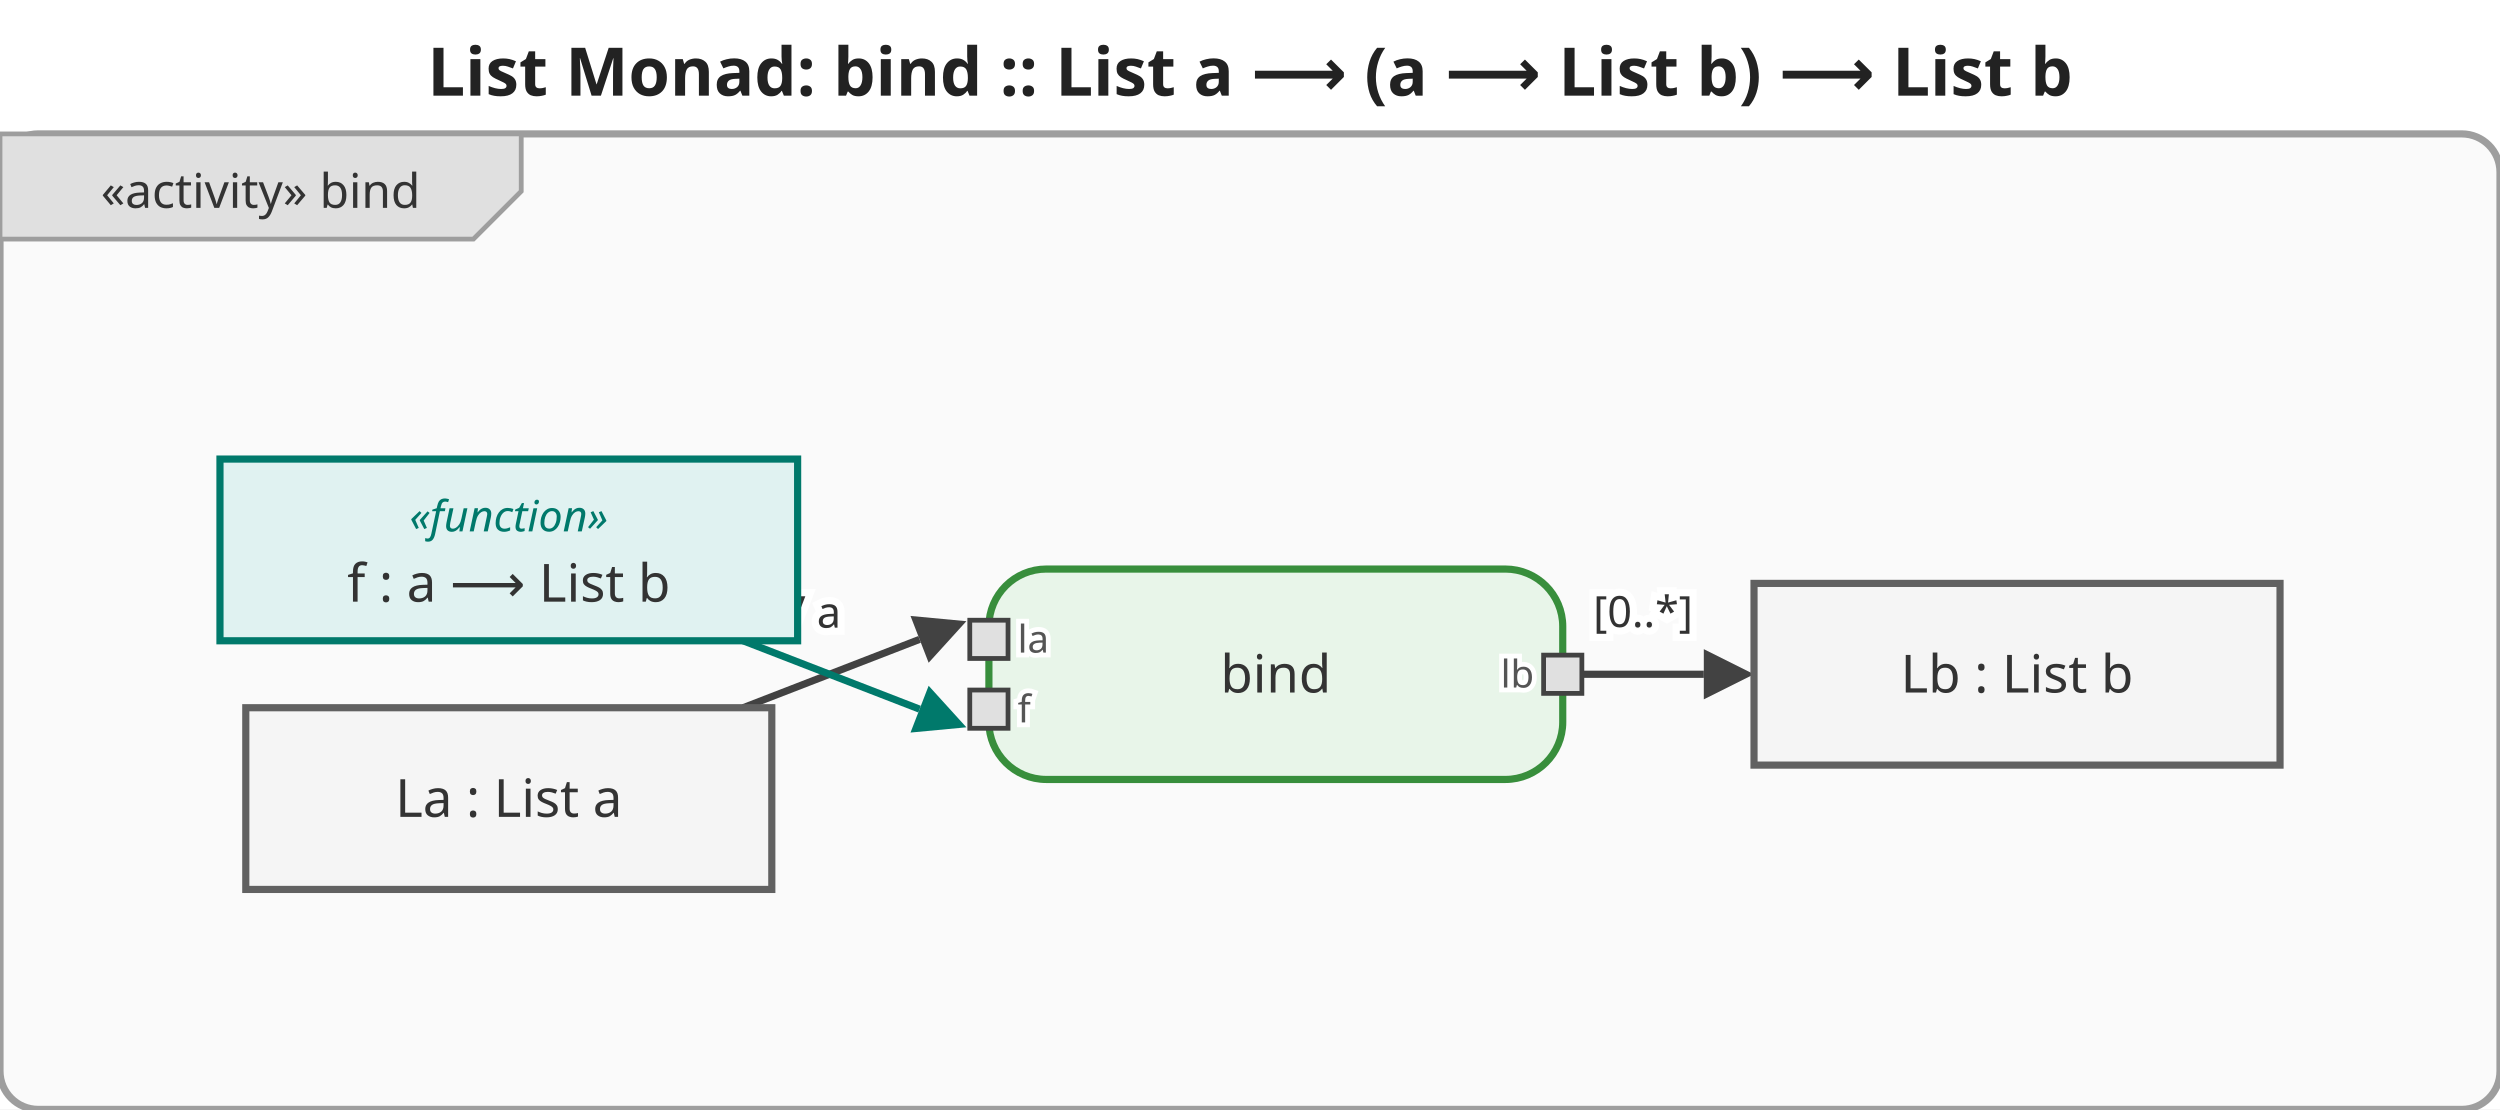
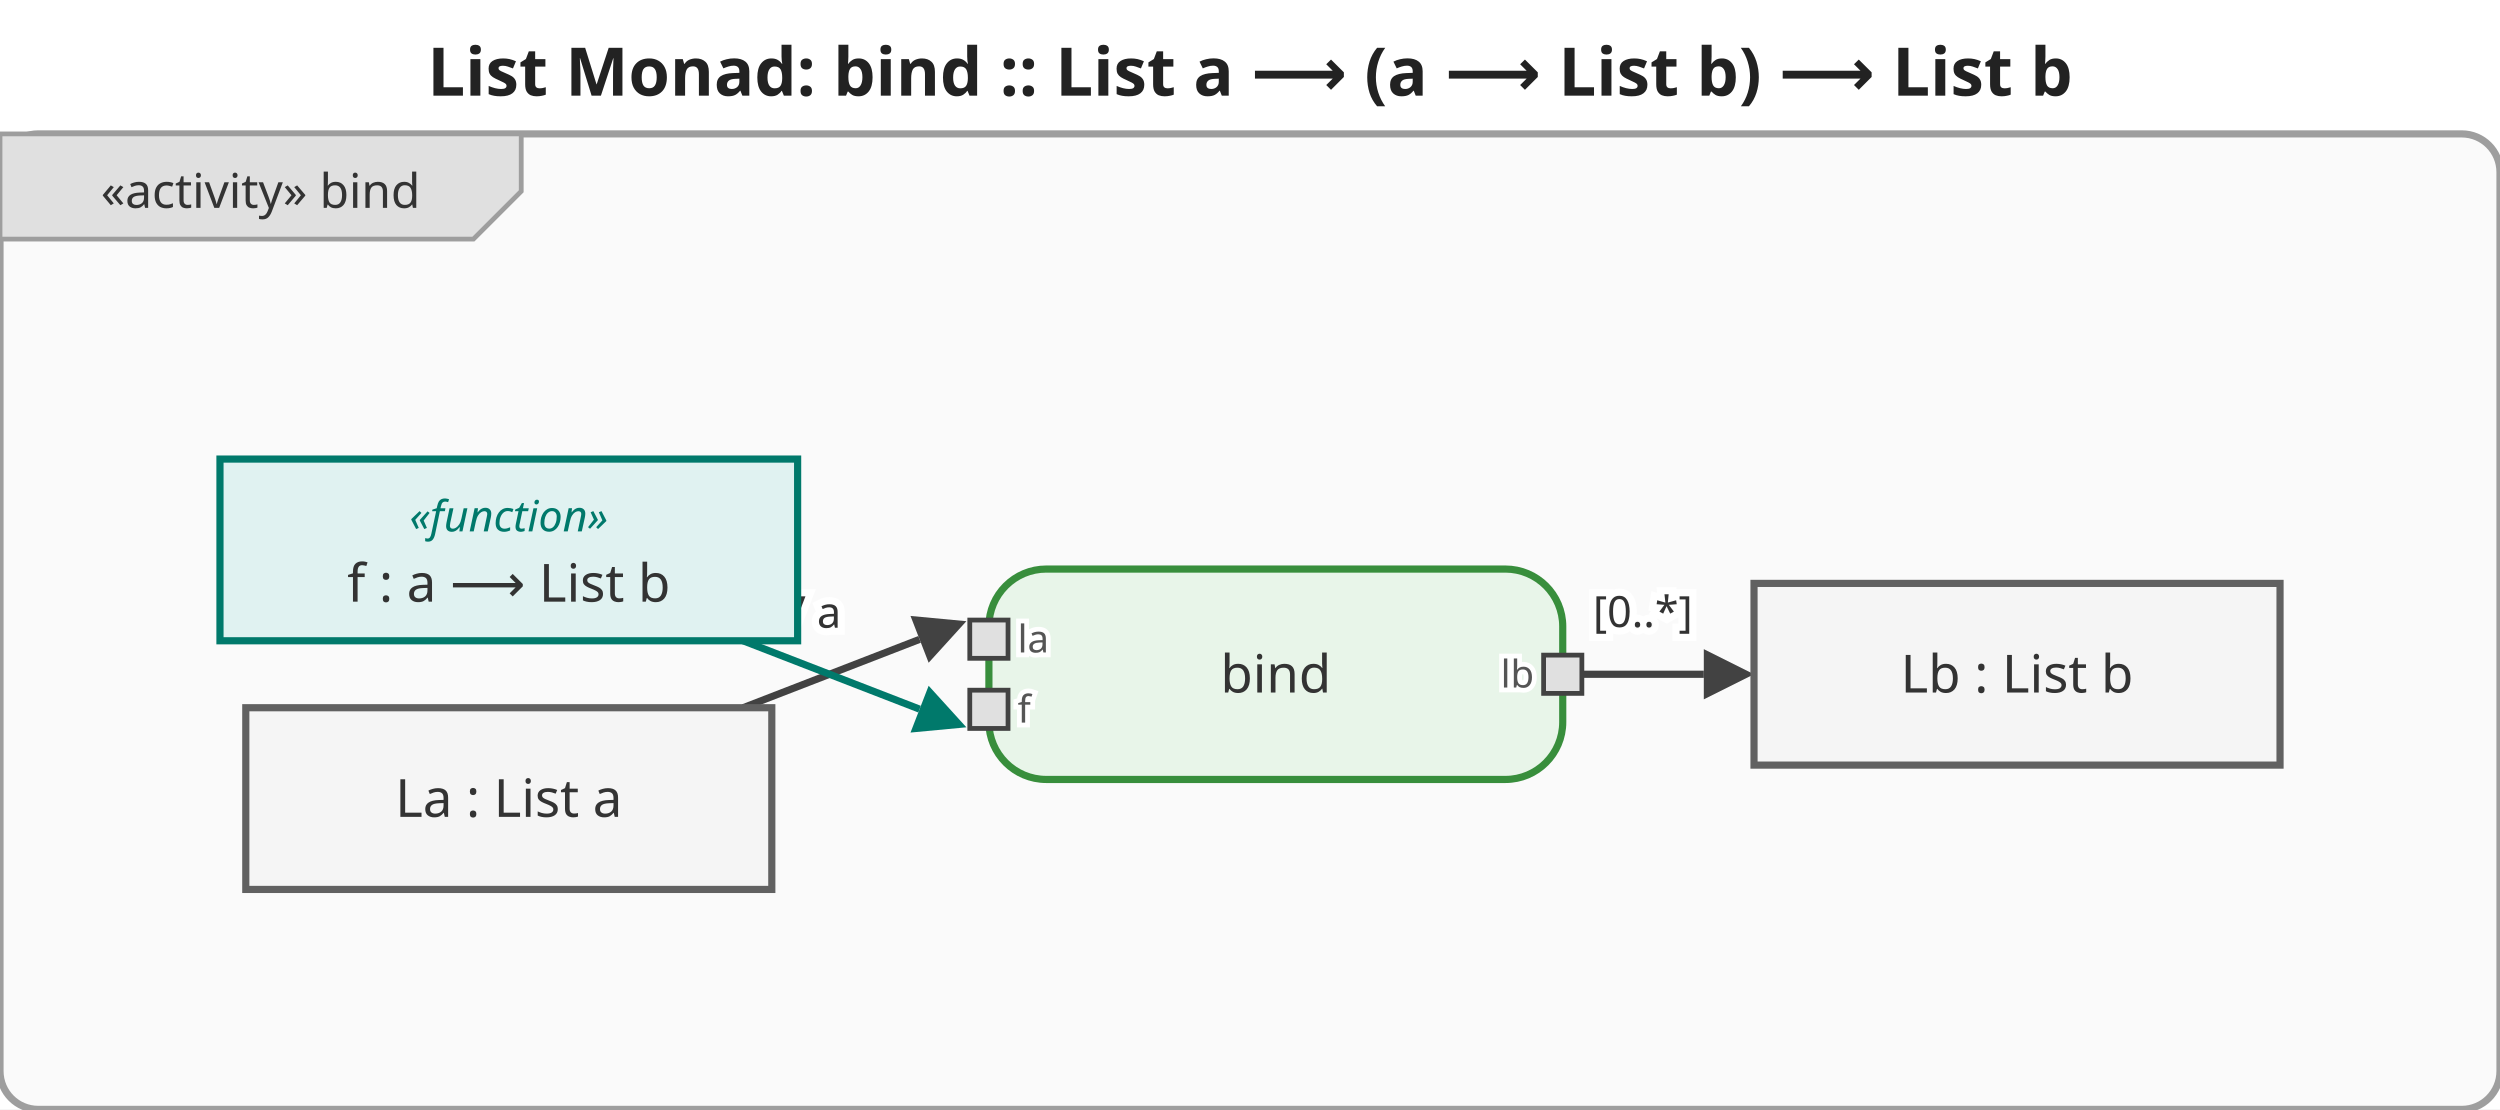
<svg xmlns="http://www.w3.org/2000/svg" viewBox="0 0 522.8 232" width="522.8" height="232">
  <defs>
    <marker id="arrowFilled" viewBox="0 0 10 10" refX="0" refY="5" markerWidth="7" markerHeight="7" orient="auto-start-reverse">
      <path d="M0,0 L10,5 L0,10 z" fill="#424242" />
    </marker>
    <marker id="arrowOpen" viewBox="0 0 10 10" refX="0" refY="5" markerWidth="7" markerHeight="7" orient="auto-start-reverse">
      <path d="M0,0 L10,5 L0,10" fill="none" stroke="#424242" stroke-width="1.5" />
    </marker>
    <marker id="arrowHof" viewBox="0 0 10 10" refX="0" refY="5" markerWidth="7" markerHeight="7" orient="auto-start-reverse">
      <path d="M0,0 L10,5 L0,10 z" fill="#00796b" />
    </marker>
  </defs>
  <rect width="522.8" height="232" fill="white" />
  <text x="261.4" y="20" text-anchor="middle" font-size="14" font-weight="bold" font-family="sans-serif" fill="#222">List Monad: bind :: List a ⟶ (a ⟶ List b) ⟶ List b</text>
  <g transform="translate(0,28)">
    <rect x="0" y="0" width="522.8" height="204" rx="8" fill="#fafafa" stroke="#9e9e9e" stroke-width="1.5" />
    <g class="activity-frame-tab">
      <path d="M0,0 L109,0 L109,12 L99,22 L0,22 Z" fill="#e0e0e0" stroke="#9e9e9e" stroke-width="1" />
-       <text x="54.5" y="12.0" text-anchor="middle" font-size="10" font-family="sans-serif" dominant-baseline="middle" fill="#333">«activity» bind</text>
+       <text x="54.5" y="12" text-anchor="middle" font-size="10" font-family="sans-serif" dominant-baseline="middle" fill="#333">«activity» bind</text>
    </g>
    <g class="edge">
      <path d="M155.4,120.0 C155.4,120.0 192.3,105.7 192.3,105.7" fill="none" stroke="#424242" stroke-width="1.5" marker-end="url(#arrowFilled)" />
-       <text x="169.1" y="100.7" text-anchor="middle" dominant-baseline="middle" font-size="9" font-family="sans-serif" fill="#333" stroke="white" stroke-width="3" paint-order="stroke fill">∀ a</text>
+       <text x="169.129" y="100.714" text-anchor="middle" dominant-baseline="middle" font-size="9" font-family="sans-serif" fill="#333" stroke="white" stroke-width="3" paint-order="stroke fill">∀ a</text>
    </g>
    <g class="edge hof-edge">
      <path d="M155.4,106.0 C155.4,106.0 192.3,120.3 192.3,120.3" fill="none" stroke="#00796b" stroke-width="1.5" marker-end="url(#arrowHof)" />
    </g>
    <g class="edge">
      <path d="M330.8,113.0 C330.8,113.0 356.3,113.0 356.3,113.0" fill="none" stroke="#424242" stroke-width="1.5" marker-end="url(#arrowFilled)" />
-       <text x="343.6" y="100.0" text-anchor="middle" dominant-baseline="middle" font-size="9" font-family="sans-serif" fill="#333" stroke="white" stroke-width="3" paint-order="stroke fill">[0..*]</text>
+       <text x="343.55" y="100" text-anchor="middle" dominant-baseline="middle" font-size="9" font-family="sans-serif" fill="#333" stroke="white" stroke-width="3" paint-order="stroke fill">[0..*]</text>
    </g>
    <g class="action-node">
-       <rect x="206.8" y="91.0" width="120" height="44" rx="12" fill="#e8f5e9" stroke="#388e3c" stroke-width="1.5" />
-       <text x="266.8" y="113.0" text-anchor="middle" font-size="11" font-family="sans-serif" dominant-baseline="middle" fill="#333">bind</text>
-       <rect x="202.8" y="101.7" width="8" height="8" fill="#e0e0e0" stroke="#424242" stroke-width="1" />
-       <text x="212.8" y="105.7" text-anchor="start" font-size="8" font-family="sans-serif" dominant-baseline="middle" fill="#555" stroke="white" stroke-width="2" paint-order="stroke fill">la</text>
-       <rect x="202.8" y="116.3" width="8" height="8" fill="#e0e0e0" stroke="#424242" stroke-width="1" />
-       <text x="212.8" y="120.3" text-anchor="start" font-size="8" font-family="sans-serif" dominant-baseline="middle" fill="#555" stroke="white" stroke-width="2" paint-order="stroke fill">f</text>
-       <rect x="322.8" y="109.0" width="8" height="8" fill="#e0e0e0" stroke="#424242" stroke-width="1" />
-       <text x="320.8" y="113.0" text-anchor="end" font-size="8" font-family="sans-serif" dominant-baseline="middle" fill="#555" stroke="white" stroke-width="2" paint-order="stroke fill">lb</text>
+       <rect x="206.8" y="91" width="120" height="44" rx="12" fill="#e8f5e9" stroke="#388e3c" stroke-width="1.5" />
+       <text class="action-label" x="266.8" y="113" text-anchor="middle" font-size="11" font-family="sans-serif" dominant-baseline="middle" fill="#333">bind</text>
+       <g class="pin pin-in">
+         <rect x="202.8" y="101.667" width="8" height="8" fill="#e0e0e0" stroke="#424242" stroke-width="1" />
+         <text x="212.8" y="105.667" text-anchor="start" font-size="8" font-family="sans-serif" dominant-baseline="middle" fill="#555" stroke="white" stroke-width="2" paint-order="stroke fill">la</text>
+       </g>
+       <g class="pin pin-in">
+         <rect x="202.8" y="116.333" width="8" height="8" fill="#e0e0e0" stroke="#424242" stroke-width="1" />
+         <text x="212.8" y="120.333" text-anchor="start" font-size="8" font-family="sans-serif" dominant-baseline="middle" fill="#555" stroke="white" stroke-width="2" paint-order="stroke fill">f</text>
+       </g>
+       <g class="pin pin-out">
+         <rect x="322.8" y="109" width="8" height="8" fill="#e0e0e0" stroke="#424242" stroke-width="1" />
+         <text x="320.8" y="113" text-anchor="end" font-size="8" font-family="sans-serif" dominant-baseline="middle" fill="#555" stroke="white" stroke-width="2" paint-order="stroke fill">lb</text>
+       </g>
    </g>
    <g class="object-node">
-       <rect x="51.4" y="120.0" width="110" height="38" fill="#f5f5f5" stroke="#616161" stroke-width="1.5" />
-       <text x="106.4" y="139.0" text-anchor="middle" font-size="11" font-family="sans-serif" dominant-baseline="middle" fill="#333">La : List a</text>
+       <rect x="51.4" y="120" width="110" height="38" fill="#f5f5f5" stroke="#616161" stroke-width="1.5" />
+       <text x="106.4" y="139" text-anchor="middle" font-size="11" font-family="sans-serif" dominant-baseline="middle" fill="#333">La : List a</text>
    </g>
    <g class="object-node hof">
-       <rect x="46.0" y="68.0" width="120.8" height="38" fill="#e0f2f1" stroke="#00796b" stroke-width="1.5" />
-       <text x="106.4" y="80.0" text-anchor="middle" font-size="9" font-style="italic" font-family="sans-serif" dominant-baseline="middle" fill="#00796b">«function»</text>
-       <text x="106.4" y="94.0" text-anchor="middle" font-size="11" font-family="sans-serif" dominant-baseline="middle" fill="#333">f : a ⟶ List b</text>
+       <rect x="46" y="68" width="120.8" height="38" fill="#e0f2f1" stroke="#00796b" stroke-width="1.5" />
+       <text x="106.4" y="80" text-anchor="middle" font-size="9" font-style="italic" font-family="sans-serif" dominant-baseline="middle" fill="#00796b">«function»</text>
+       <text x="106.4" y="94" text-anchor="middle" font-size="11" font-family="sans-serif" dominant-baseline="middle" fill="#333">f : a ⟶ List b</text>
    </g>
    <g class="object-node">
-       <rect x="366.8" y="94.0" width="110" height="38" fill="#f5f5f5" stroke="#616161" stroke-width="1.5" />
-       <text x="421.8" y="113.0" text-anchor="middle" font-size="11" font-family="sans-serif" dominant-baseline="middle" fill="#333">Lb : List b</text>
+       <rect x="366.8" y="94" width="110" height="38" fill="#f5f5f5" stroke="#616161" stroke-width="1.5" />
+       <text x="421.8" y="113" text-anchor="middle" font-size="11" font-family="sans-serif" dominant-baseline="middle" fill="#333">Lb : List b</text>
    </g>
  </g>
</svg>
